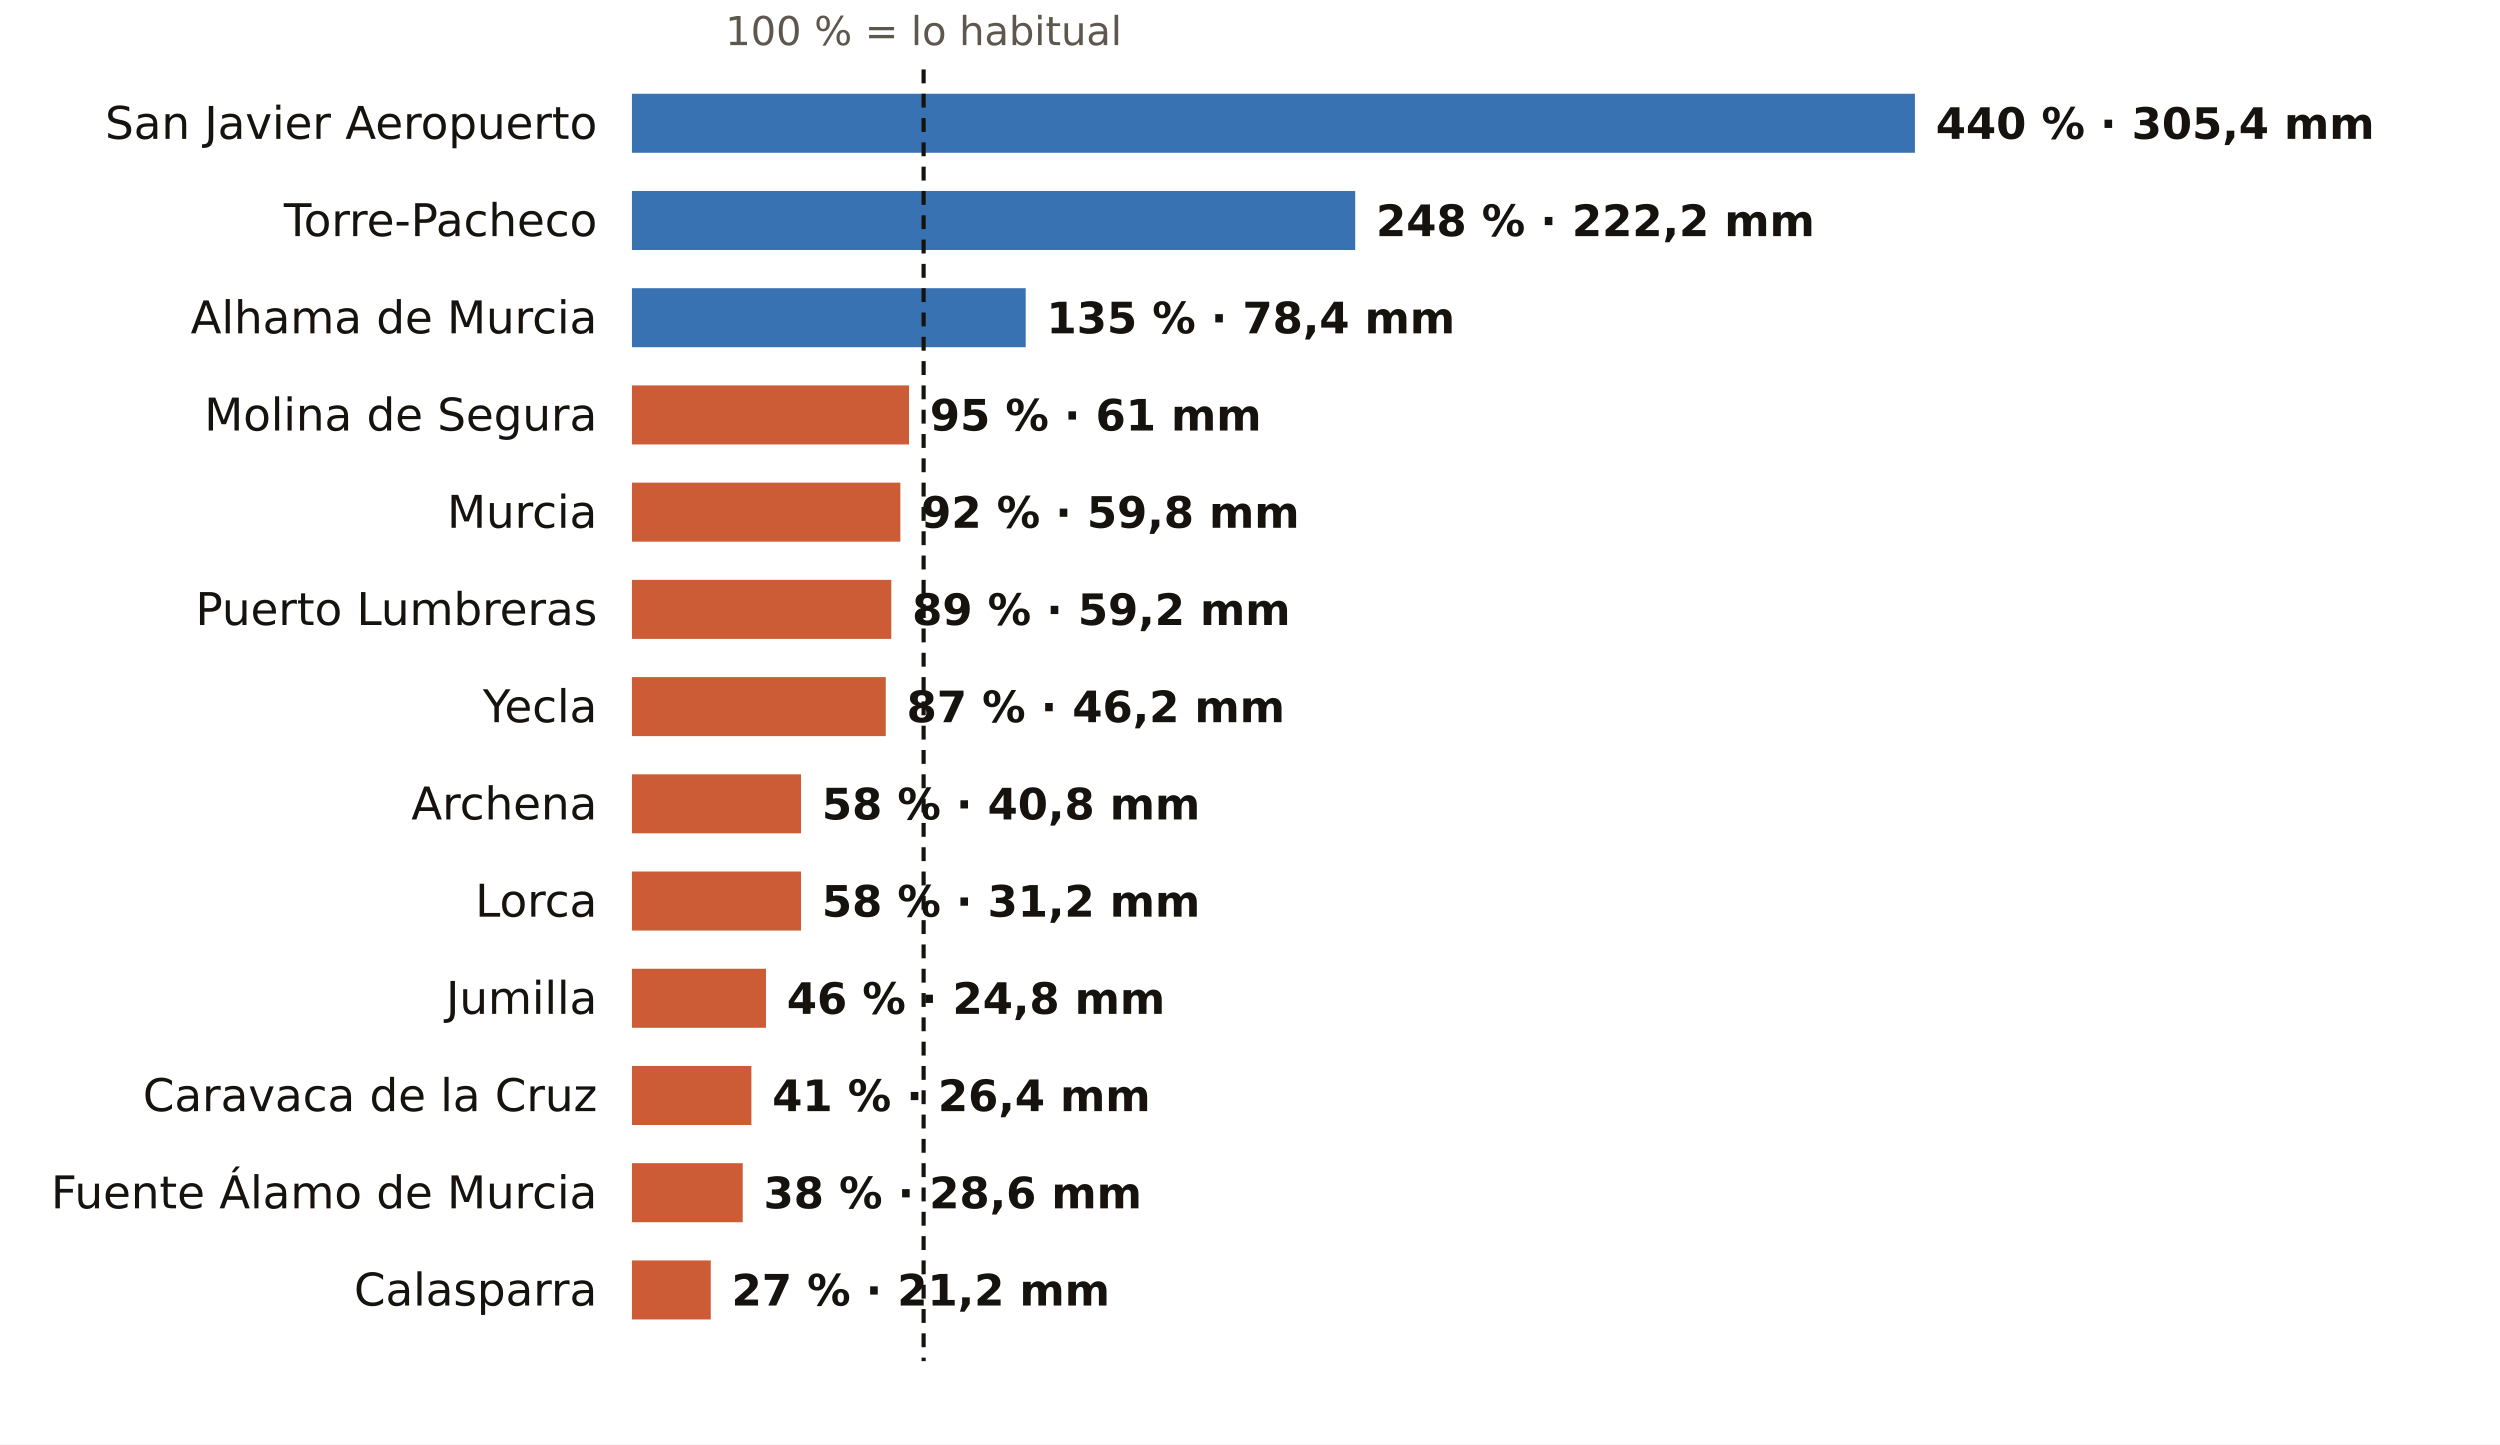
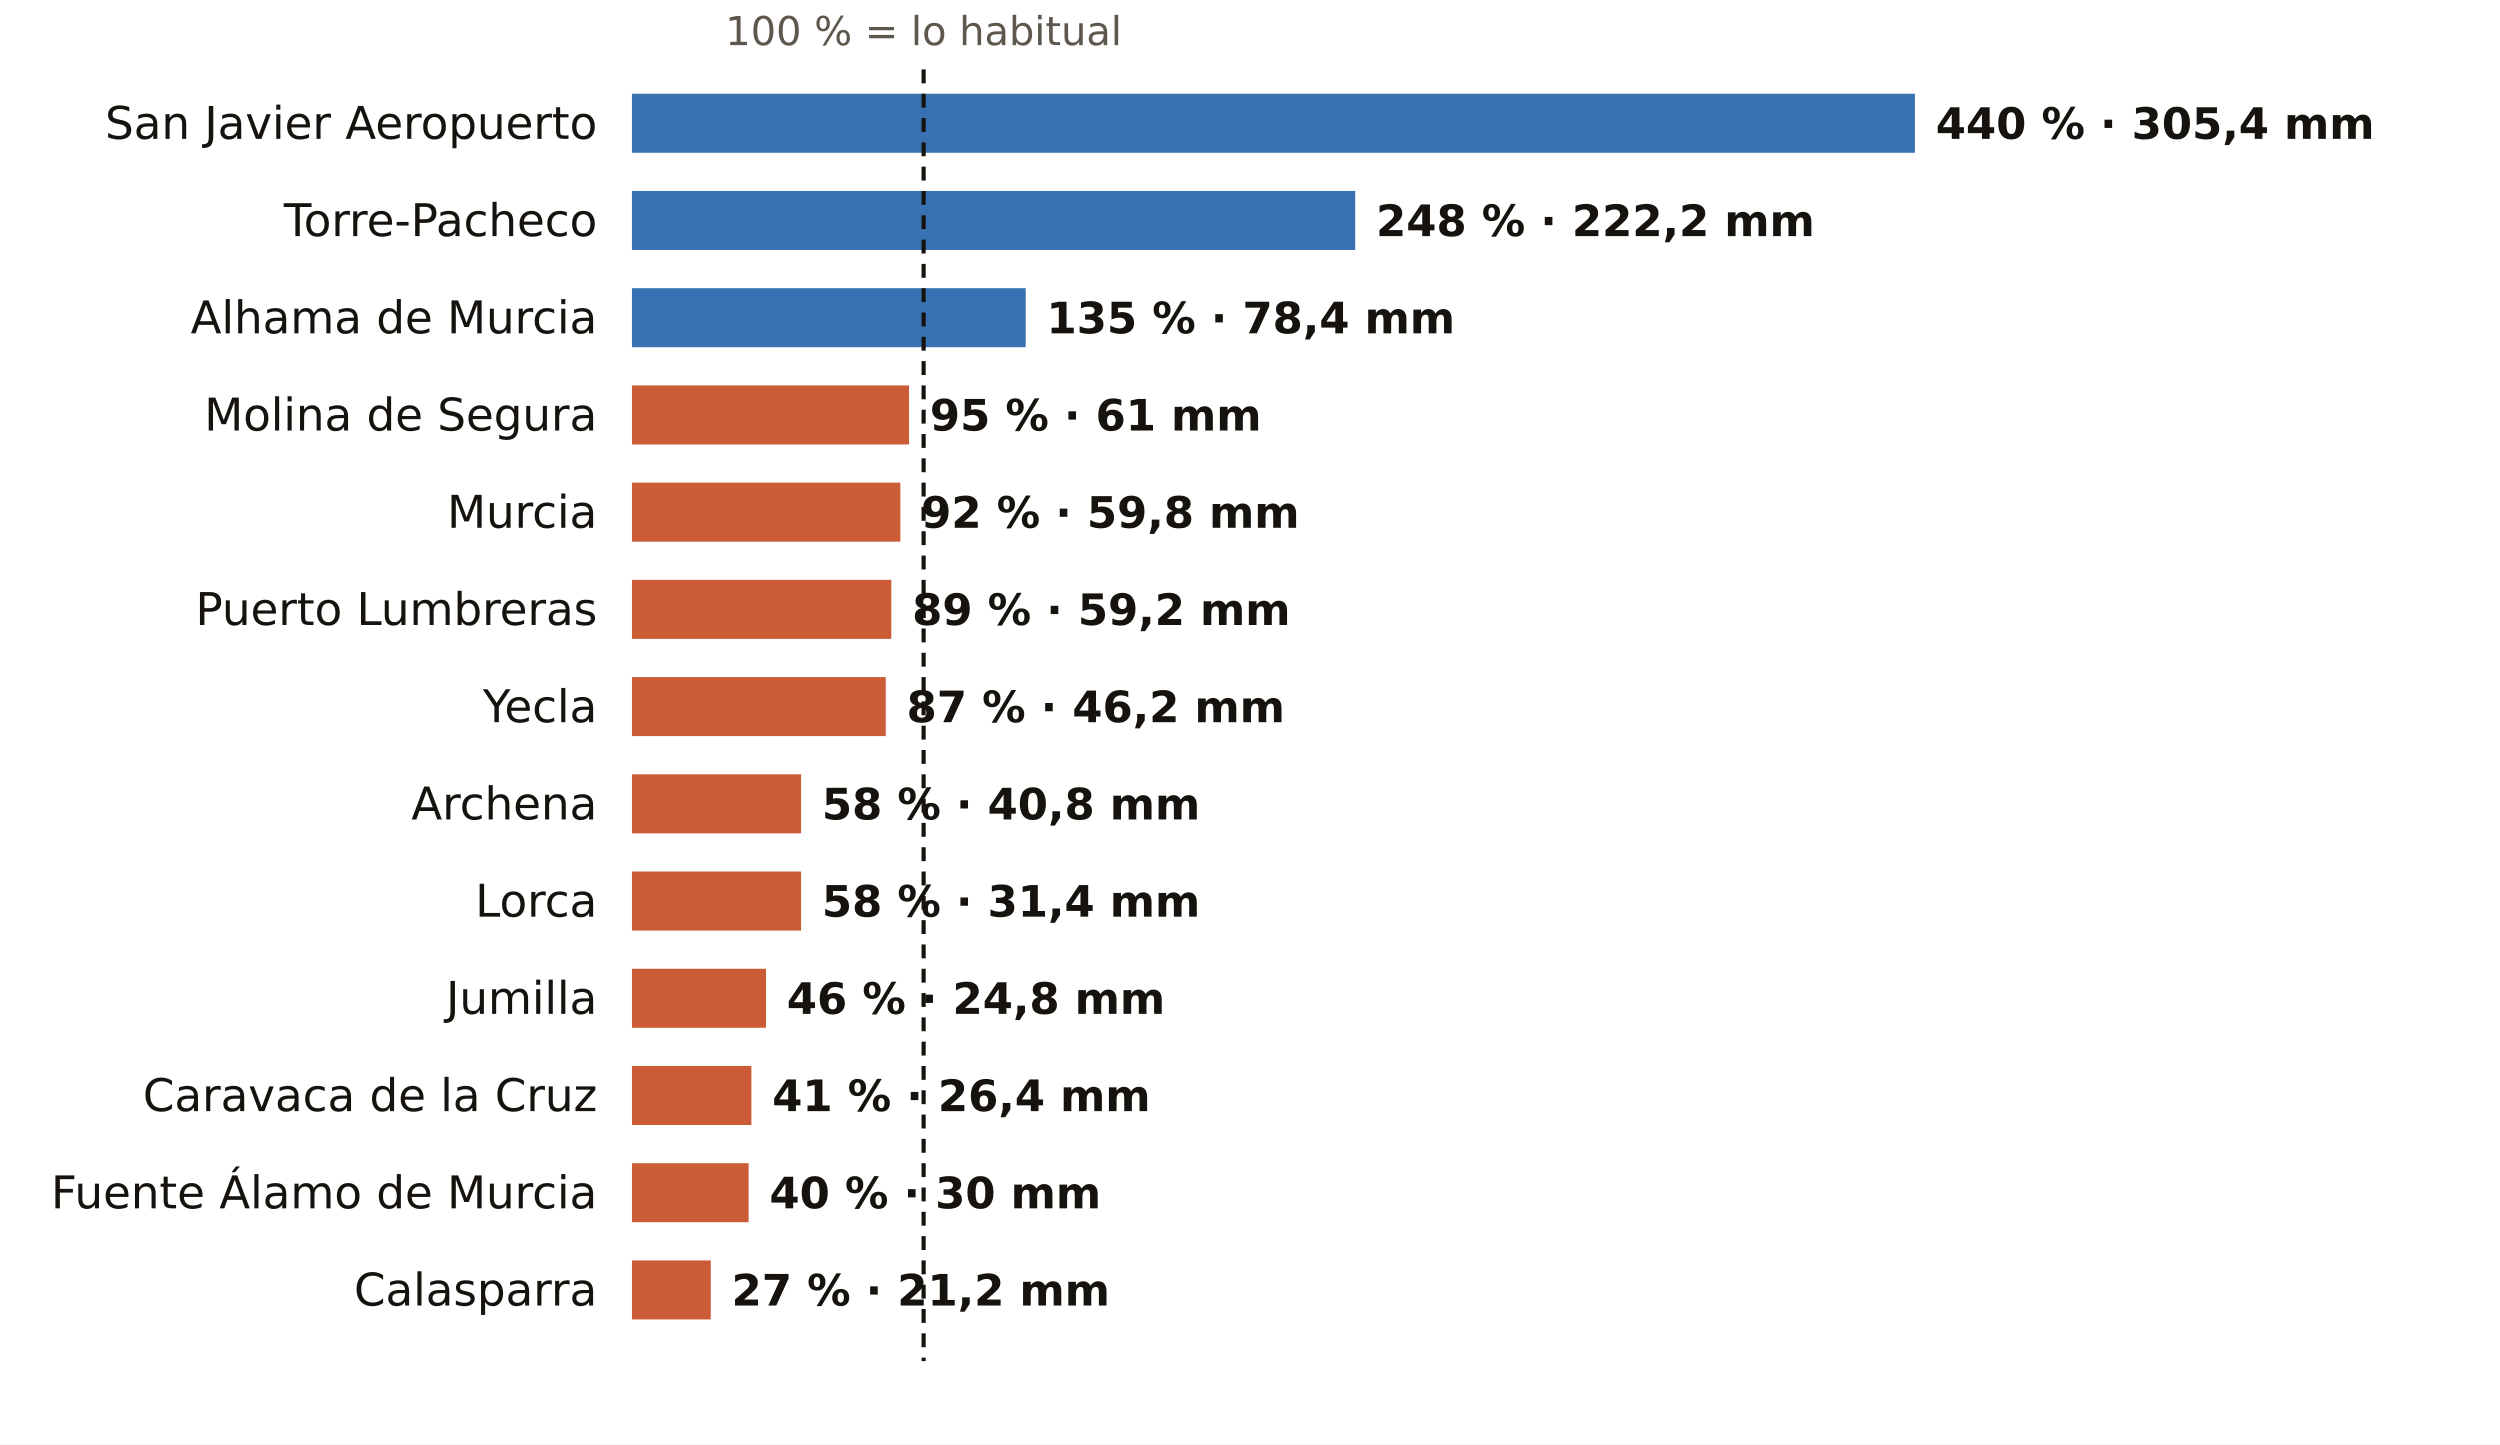
<svg xmlns="http://www.w3.org/2000/svg" viewBox="0 0 720 416" width="720" height="416" role="img" aria-label="El otoño en los pluviómetros de AEMET de Murcia: % de lo habitual">
  <rect width="720" height="416" fill="#FFFFFF" />
  <text x="266.0" y="13.0" font-size="11.5" fill="#5E574E" text-anchor="middle" font-weight="400" font-family="Public Sans, DejaVu Sans, Arial, sans-serif">100 % = lo habitual</text>
  <text x="172.0" y="40.0" font-size="13" fill="#16130F" text-anchor="end" font-weight="500" font-family="Public Sans, DejaVu Sans, Arial, sans-serif">San Javier Aeropuerto</text>
  <rect x="182" y="27" width="369.5" height="17" fill="#1F5FA8" opacity="0.88" />
  <text x="557.5" y="40.0" font-size="12.5" fill="#16130F" text-anchor="start" font-weight="600" font-family="Public Sans, DejaVu Sans, Arial, sans-serif">440 % · 305,4 mm</text>
  <text x="172.0" y="68.0" font-size="13" fill="#16130F" text-anchor="end" font-weight="500" font-family="Public Sans, DejaVu Sans, Arial, sans-serif">Torre-Pacheco</text>
  <rect x="182" y="55" width="208.3" height="17" fill="#1F5FA8" opacity="0.88" />
  <text x="396.3" y="68.0" font-size="12.5" fill="#16130F" text-anchor="start" font-weight="600" font-family="Public Sans, DejaVu Sans, Arial, sans-serif">248 % · 222,2 mm</text>
  <text x="172.0" y="96.0" font-size="13" fill="#16130F" text-anchor="end" font-weight="500" font-family="Public Sans, DejaVu Sans, Arial, sans-serif">Alhama de Murcia</text>
  <rect x="182" y="83" width="113.4" height="17" fill="#1F5FA8" opacity="0.88" />
  <text x="301.4" y="96.0" font-size="12.5" fill="#16130F" text-anchor="start" font-weight="600" font-family="Public Sans, DejaVu Sans, Arial, sans-serif">135 % · 78,4 mm</text>
  <text x="172.0" y="124.0" font-size="13" fill="#16130F" text-anchor="end" font-weight="500" font-family="Public Sans, DejaVu Sans, Arial, sans-serif">Molina de Segura</text>
  <rect x="182" y="111" width="79.8" height="17" fill="#C4461A" opacity="0.88" />
  <text x="267.8" y="124.0" font-size="12.5" fill="#16130F" text-anchor="start" font-weight="600" font-family="Public Sans, DejaVu Sans, Arial, sans-serif">95 % · 61 mm</text>
  <text x="172.0" y="152.0" font-size="13" fill="#16130F" text-anchor="end" font-weight="500" font-family="Public Sans, DejaVu Sans, Arial, sans-serif">Murcia</text>
  <rect x="182" y="139" width="77.3" height="17" fill="#C4461A" opacity="0.88" />
  <text x="265.3" y="152.0" font-size="12.5" fill="#16130F" text-anchor="start" font-weight="600" font-family="Public Sans, DejaVu Sans, Arial, sans-serif">92 % · 59,8 mm</text>
  <text x="172.0" y="180.0" font-size="13" fill="#16130F" text-anchor="end" font-weight="500" font-family="Public Sans, DejaVu Sans, Arial, sans-serif">Puerto Lumbreras</text>
  <rect x="182" y="167" width="74.7" height="17" fill="#C4461A" opacity="0.88" />
  <text x="262.7" y="180.0" font-size="12.5" fill="#16130F" text-anchor="start" font-weight="600" font-family="Public Sans, DejaVu Sans, Arial, sans-serif">89 % · 59,2 mm</text>
  <text x="172.0" y="208.0" font-size="13" fill="#16130F" text-anchor="end" font-weight="500" font-family="Public Sans, DejaVu Sans, Arial, sans-serif">Yecla</text>
  <rect x="182" y="195" width="73.1" height="17" fill="#C4461A" opacity="0.88" />
  <text x="261.1" y="208.0" font-size="12.5" fill="#16130F" text-anchor="start" font-weight="600" font-family="Public Sans, DejaVu Sans, Arial, sans-serif">87 % · 46,2 mm</text>
  <text x="172.0" y="236.0" font-size="13" fill="#16130F" text-anchor="end" font-weight="500" font-family="Public Sans, DejaVu Sans, Arial, sans-serif">Archena</text>
  <rect x="182" y="223" width="48.7" height="17" fill="#C4461A" opacity="0.88" />
  <text x="236.7" y="236.0" font-size="12.5" fill="#16130F" text-anchor="start" font-weight="600" font-family="Public Sans, DejaVu Sans, Arial, sans-serif">58 % · 40,8 mm</text>
  <text x="172.0" y="264.0" font-size="13" fill="#16130F" text-anchor="end" font-weight="500" font-family="Public Sans, DejaVu Sans, Arial, sans-serif">Lorca</text>
  <rect x="182" y="251" width="48.7" height="17" fill="#C4461A" opacity="0.88" />
-   <text x="236.7" y="264.0" font-size="12.5" fill="#16130F" text-anchor="start" font-weight="600" font-family="Public Sans, DejaVu Sans, Arial, sans-serif">58 % · 31,2 mm</text>
+   <text x="236.7" y="264.0" font-size="12.5" fill="#16130F" text-anchor="start" font-weight="600" font-family="Public Sans, DejaVu Sans, Arial, sans-serif">58 % · 31,4 mm</text>
  <text x="172.0" y="292.0" font-size="13" fill="#16130F" text-anchor="end" font-weight="500" font-family="Public Sans, DejaVu Sans, Arial, sans-serif">Jumilla</text>
  <rect x="182" y="279" width="38.6" height="17" fill="#C4461A" opacity="0.88" />
  <text x="226.6" y="292.0" font-size="12.5" fill="#16130F" text-anchor="start" font-weight="600" font-family="Public Sans, DejaVu Sans, Arial, sans-serif">46 % · 24,8 mm</text>
  <text x="172.0" y="320.0" font-size="13" fill="#16130F" text-anchor="end" font-weight="500" font-family="Public Sans, DejaVu Sans, Arial, sans-serif">Caravaca de la Cruz</text>
  <rect x="182" y="307" width="34.4" height="17" fill="#C4461A" opacity="0.88" />
  <text x="222.4" y="320.0" font-size="12.5" fill="#16130F" text-anchor="start" font-weight="600" font-family="Public Sans, DejaVu Sans, Arial, sans-serif">41 % · 26,4 mm</text>
  <text x="172.0" y="348.0" font-size="13" fill="#16130F" text-anchor="end" font-weight="500" font-family="Public Sans, DejaVu Sans, Arial, sans-serif">Fuente Álamo de Murcia</text>
-   <rect x="182" y="335" width="31.9" height="17" fill="#C4461A" opacity="0.88" />
-   <text x="219.9" y="348.0" font-size="12.5" fill="#16130F" text-anchor="start" font-weight="600" font-family="Public Sans, DejaVu Sans, Arial, sans-serif">38 % · 28,6 mm</text>
+   <rect x="182" y="335" width="33.6" height="17" fill="#C4461A" opacity="0.88" />
+   <text x="221.6" y="348.0" font-size="12.5" fill="#16130F" text-anchor="start" font-weight="600" font-family="Public Sans, DejaVu Sans, Arial, sans-serif">40 % · 30 mm</text>
  <text x="172.0" y="376.0" font-size="13" fill="#16130F" text-anchor="end" font-weight="500" font-family="Public Sans, DejaVu Sans, Arial, sans-serif">Calasparra</text>
  <rect x="182" y="363" width="22.7" height="17" fill="#C4461A" opacity="0.88" />
  <text x="210.7" y="376.0" font-size="12.5" fill="#16130F" text-anchor="start" font-weight="600" font-family="Public Sans, DejaVu Sans, Arial, sans-serif">27 % · 21,2 mm</text>
  <line x1="266.0" x2="266.0" y1="20" y2="392" stroke="#16130F" stroke-width="1.2" stroke-dasharray="4 3" />
</svg>
